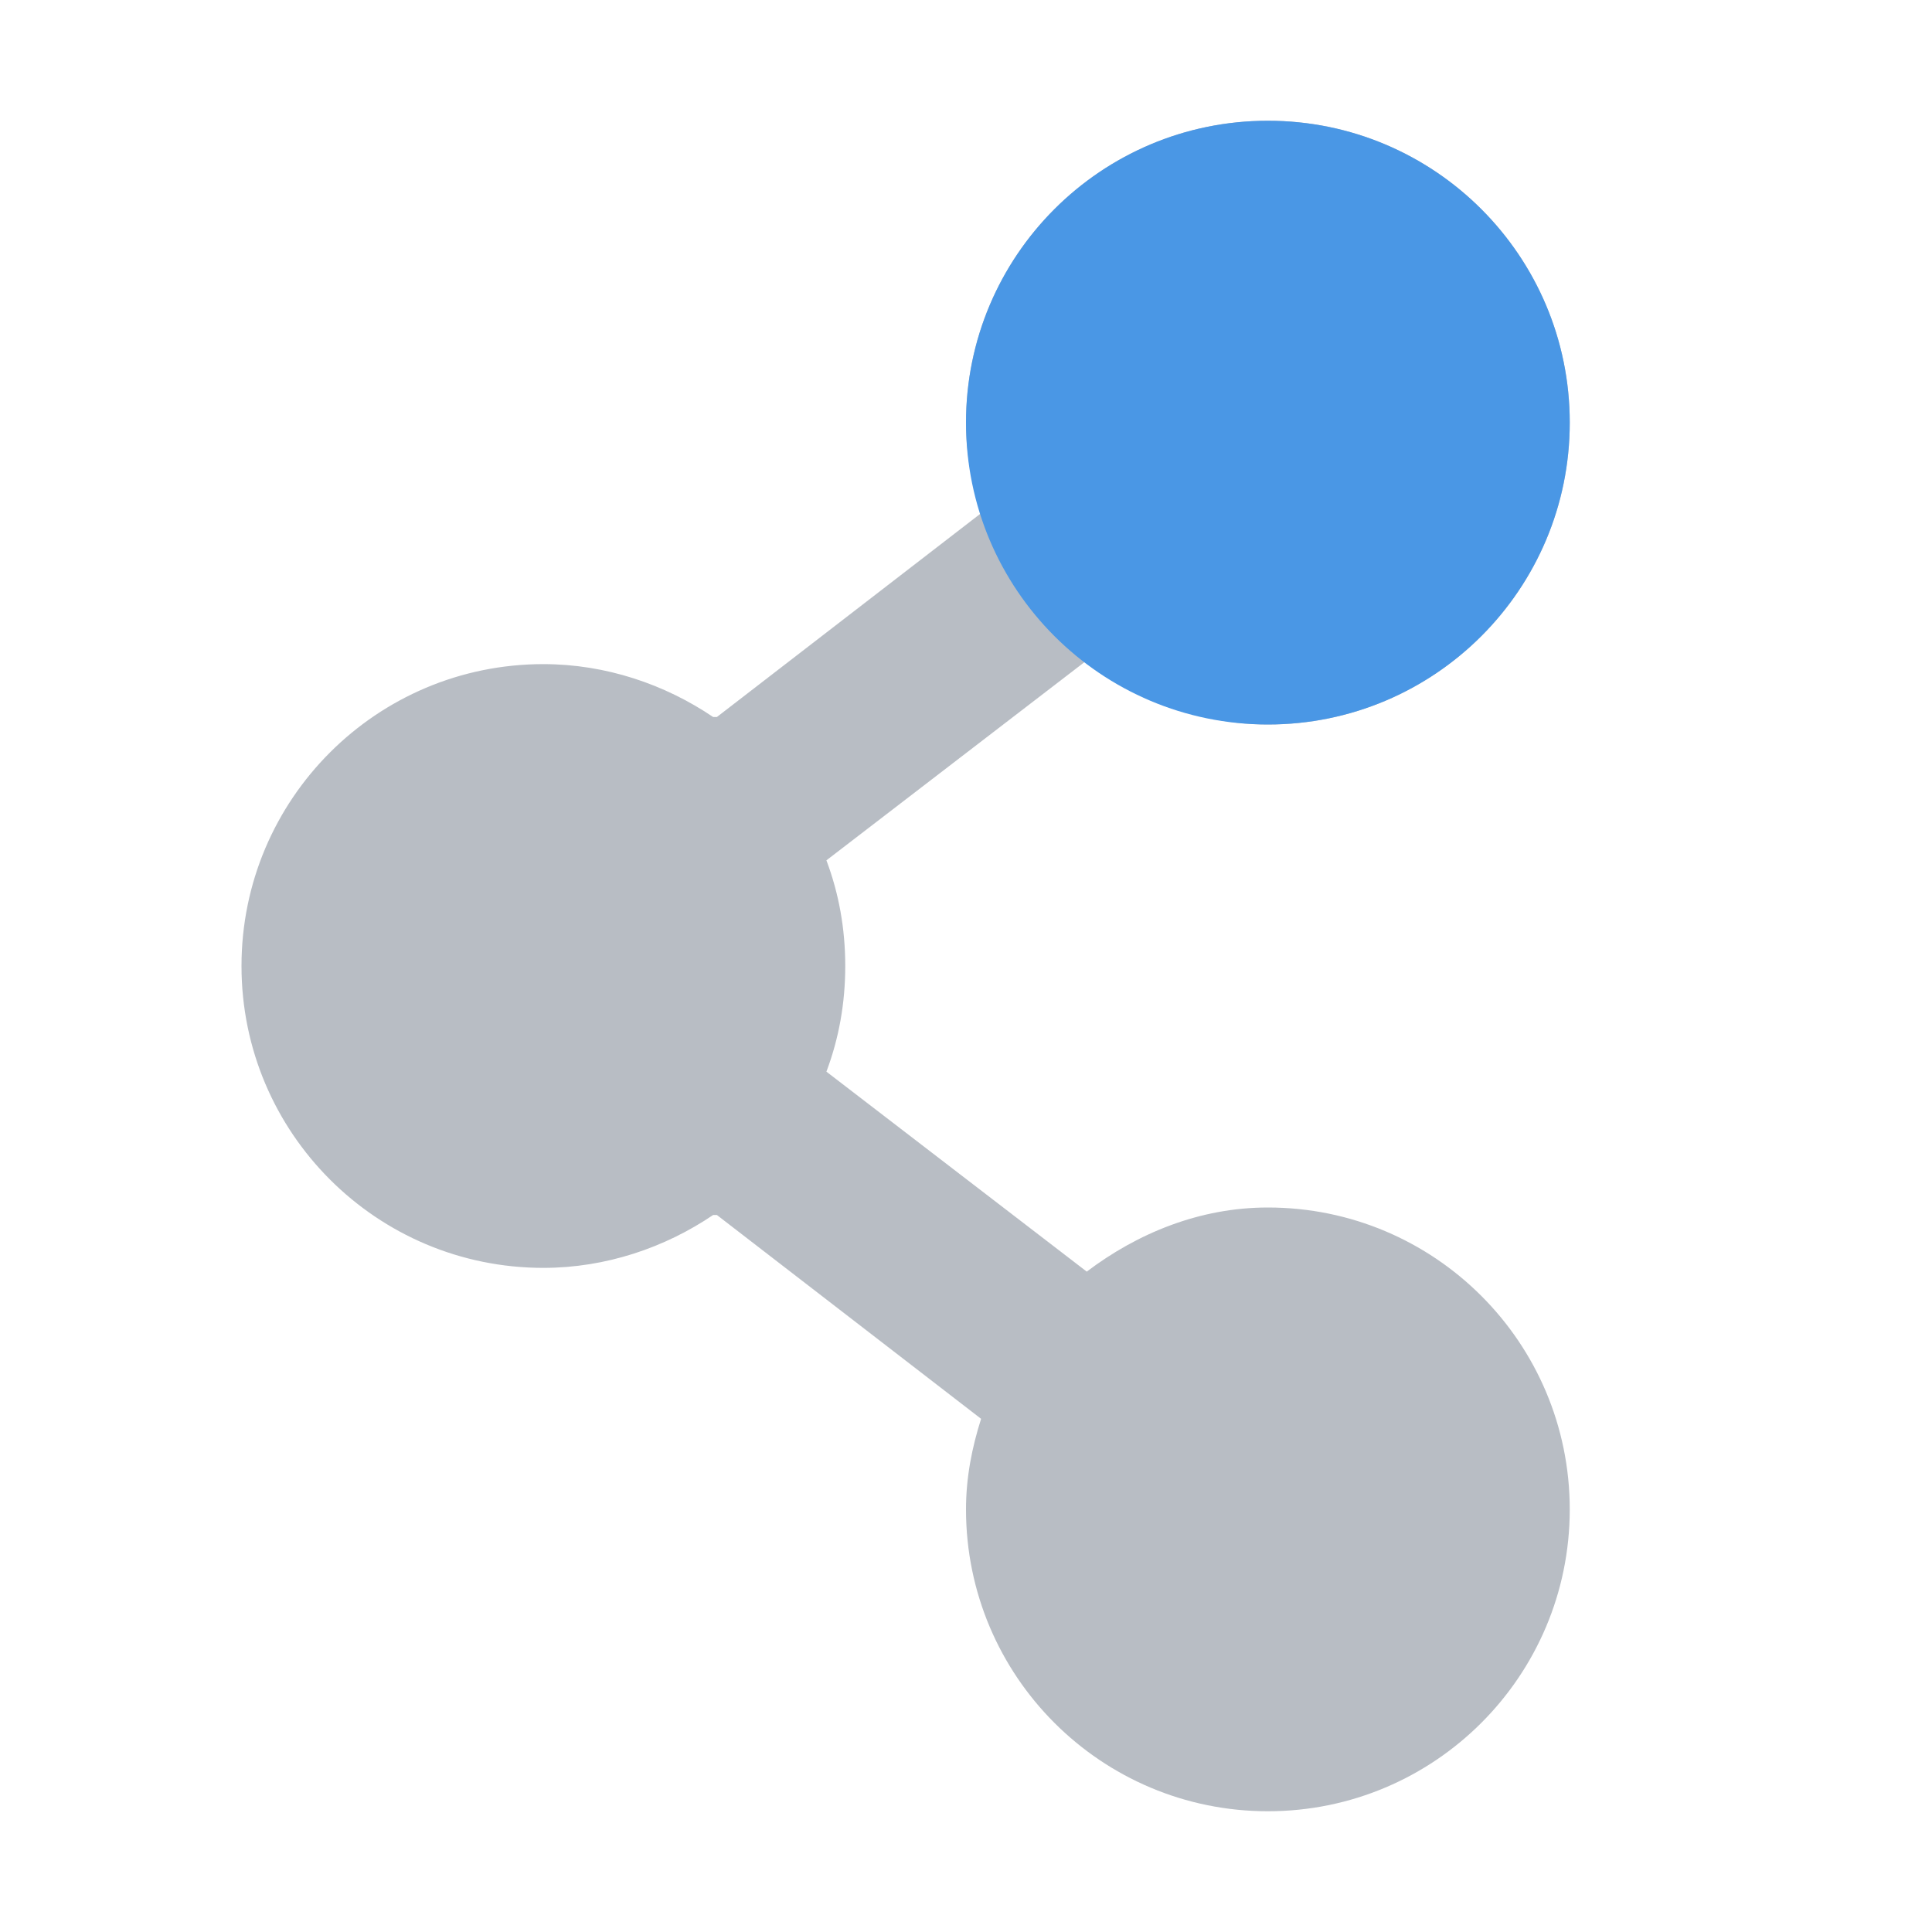
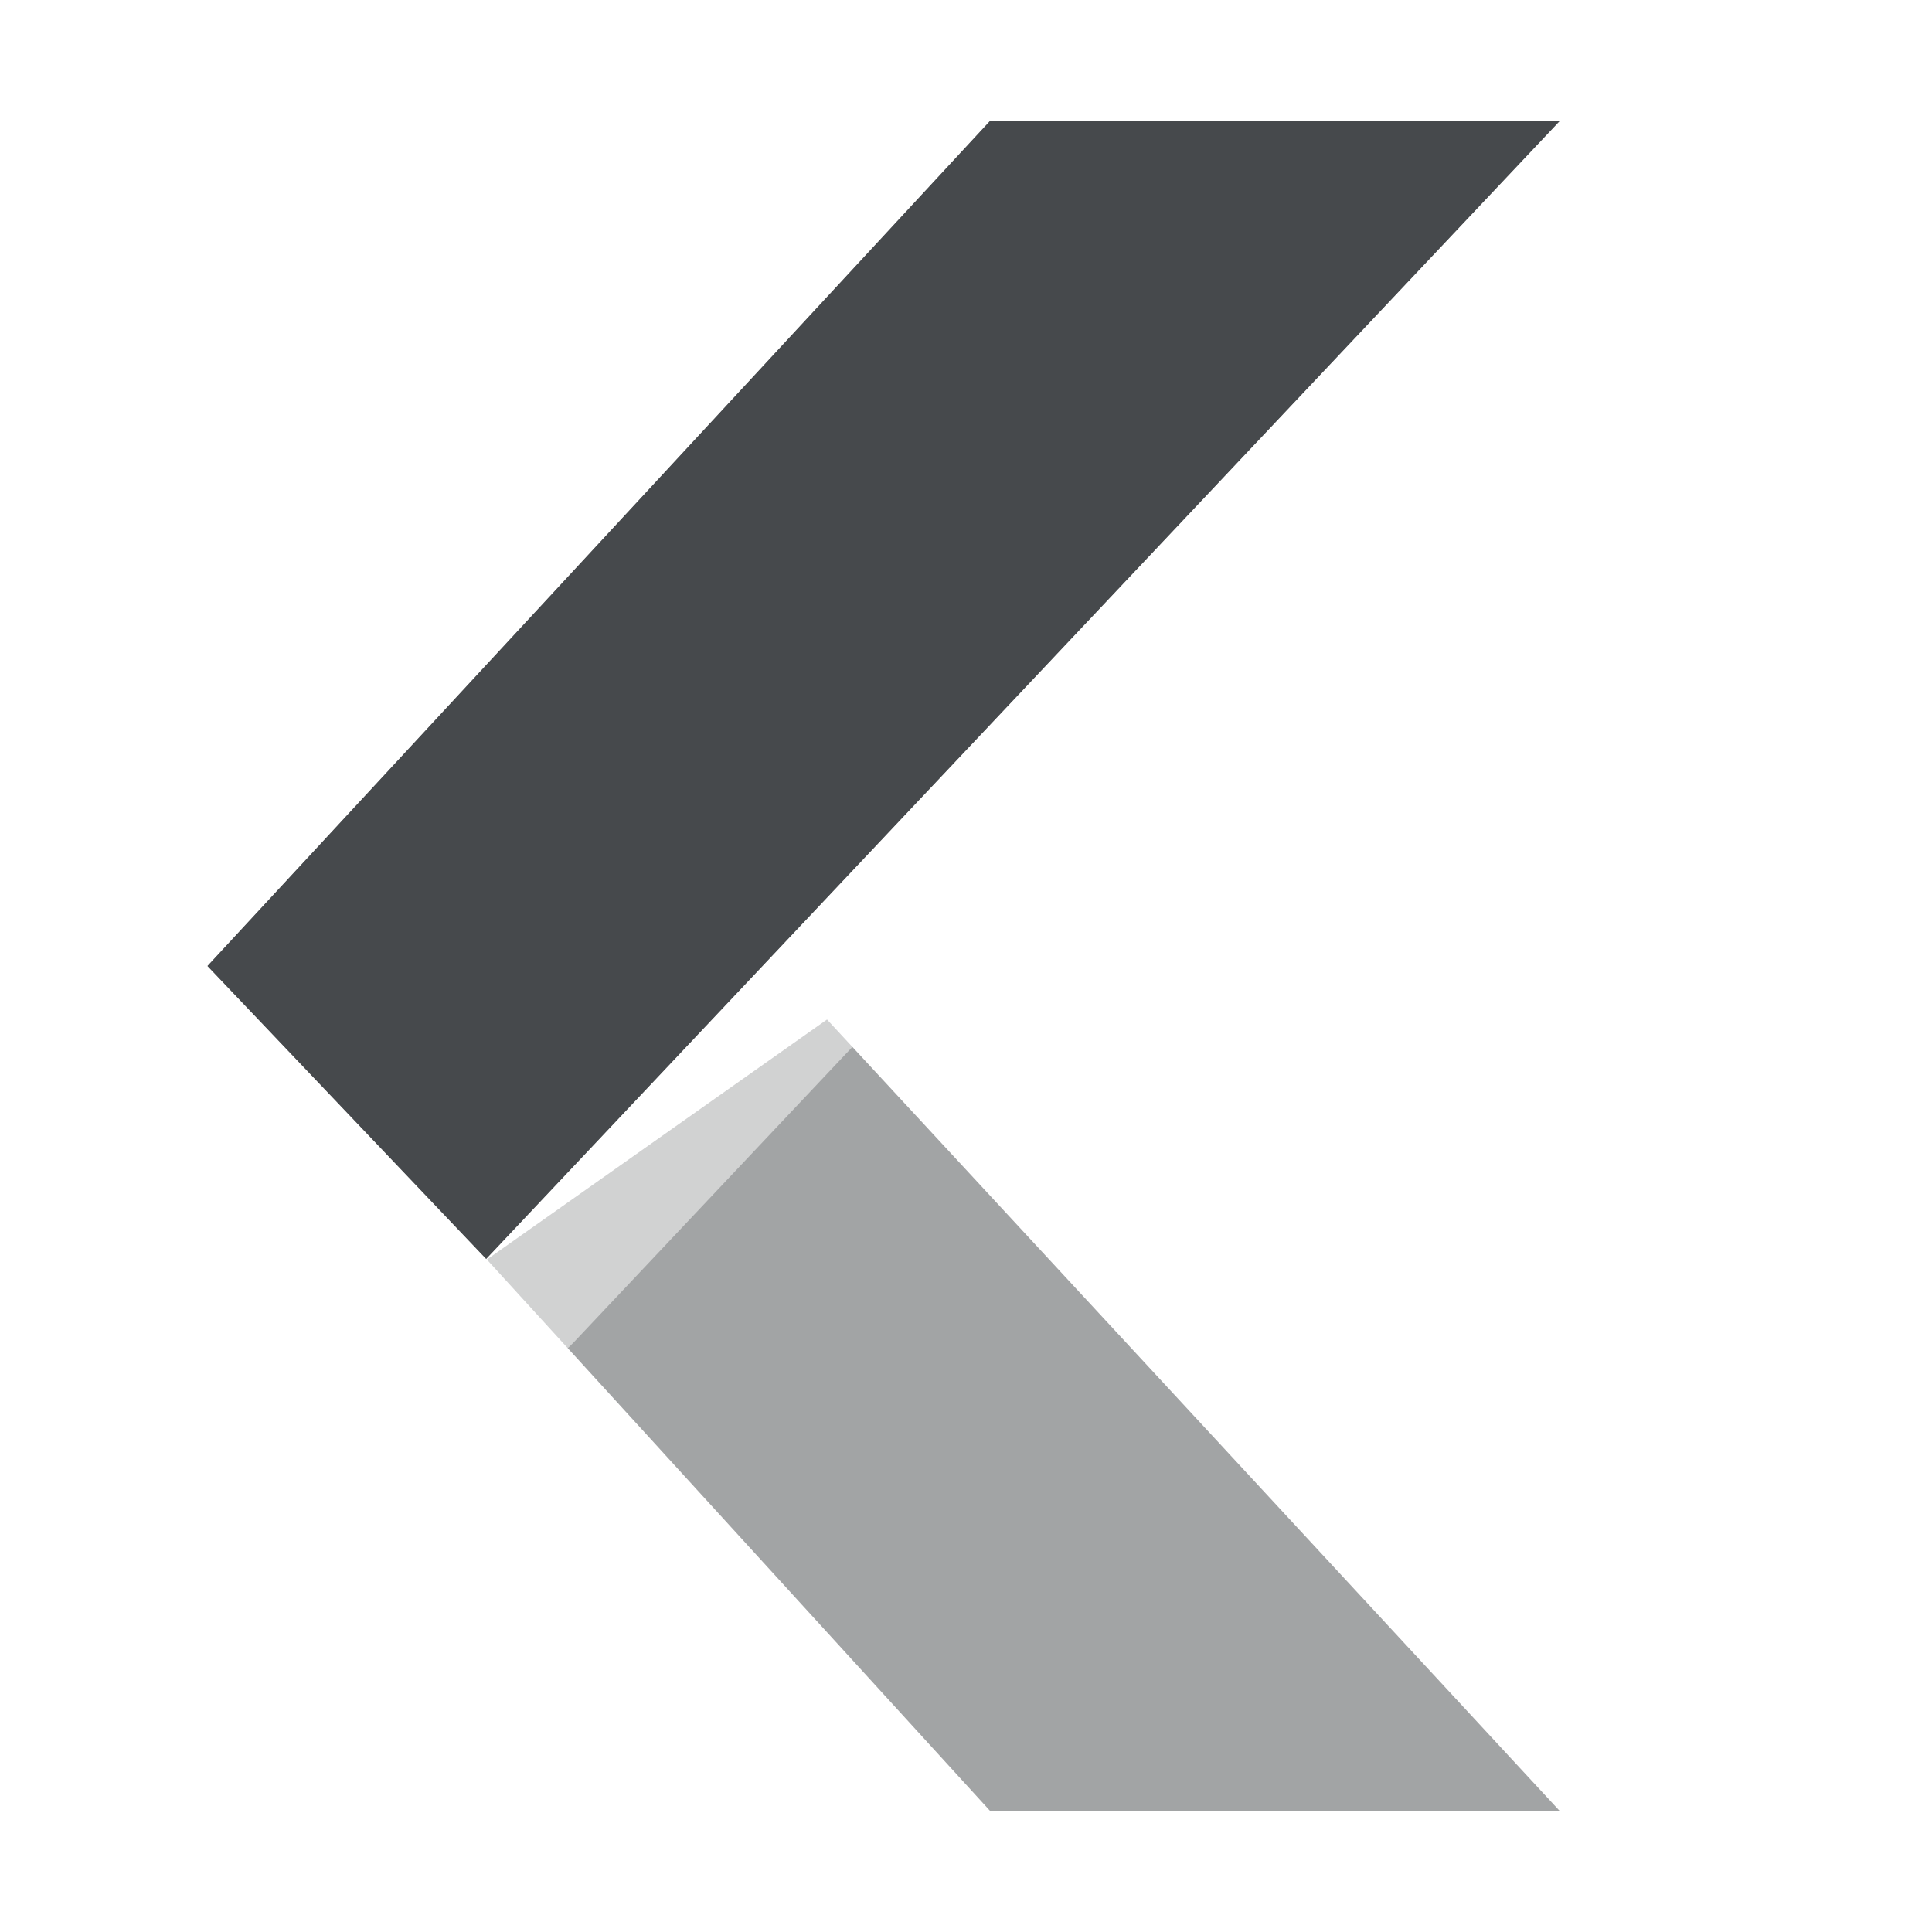
- <svg xmlns="http://www.w3.org/2000/svg" id="svg27665" height="16" width="16" version="1.1">
-   <defs id="defs7">
-     <linearGradient id="linearGradient3009" y2="6.969" gradientUnits="userSpaceOnUse" x2="7.781" y1="11.898" x1="9.085">
-       <stop id="stop3005" stop-color="#7ca9db" offset="0" />
-       <stop id="stop3007" stop-color="#7ca9db" stop-opacity="0" offset="1" />
-     </linearGradient>
+ <svg xmlns="http://www.w3.org/2000/svg" width="16" height="16" version="1.1" xml:space="preserve">
+   <defs>
+     <style id="current-color-scheme" type="text/css">.ColorScheme-Text {color:#090d11;}.ColorScheme-Background{color:#ffffff;}</style>
  </defs>
-   <path id="path3770" d="m 10.5,1 c -1.381,0 -2.5,1.119 -2.5,2.5 0,0.264 0.049,0.511 0.125,0.75 l -2.188,1.688 -0.031,0 c -0.399,-0.27 -0.888,-0.438 -1.406,-0.438 -1.381,0 -2.5,1.119 -2.5,2.5 0,1.381 1.119,2.5 2.5,2.5 0.518,0 1.007,-0.168 1.406,-0.438 l 0.031,0 L 8.125,11.75 C 8.049,11.989 8,12.236 8,12.5 8,13.881 9.119,15 10.5,15 11.881,15 13,13.881 13,12.5 13,11.119 11.881,10 10.5,10 9.934,10 9.419,10.214 9,10.531 L 6.844,8.875 c 0.103,-0.274 0.156,-0.565 0.156,-0.875 0,-0.31 -0.053,-0.601 -0.156,-0.875 L 9,5.469 c 0.419,0.317 0.934,0.531 1.5,0.531 1.381,0 2.5,-1.119 2.5,-2.5 0,-1.381 -1.119,-2.5 -2.5,-2.5 z" style="color:#000000;fill:#8a929e;fill-opacity:0.609;fill-rule:nonzero;stroke:none;stroke-width:1;marker:none;visibility:visible;display:inline;overflow:visible;enable-background:accumulate" />
-   <path style="color:#000000;fill:#4a97e5;fill-opacity:1;fill-rule:nonzero;stroke:none;stroke-width:2;marker:none;visibility:visible;display:inline;overflow:visible;enable-background:accumulate" d="M 13,3.5 C 13,4.881 11.881,6 10.5,6 9.119,6 8,4.881 8,3.5 8,2.119 9.119,1 10.5,1 c 1.381,0 2.5,1.119 2.5,2.5 z" id="path3021" />
+   <g transform="translate(-1,-1)" style="opacity:.5">
+     <path id="h" class="ColorScheme-Background" d="m7.809 8.445c-0.193 0.007-0.379 0.071-0.537 0.182l-2.816 1.988c-0.491 0.347-0.567 1.046-0.162 1.49l4.17 4.568c0.19 0.208 0.459 0.327 0.74 0.326h4.717c0.872-0.001 1.325-1.04 0.732-1.68l-6.07-6.557c-0.199-0.214-0.481-0.33-0.773-0.318zm0.041 0.998 6.07 6.557h-4.717l-4.172-4.568z" style="fill-opacity:.5;fill:currentColor" />
+     <path class="ColorScheme-Text" d="m9.202 16h4.717l-6.07-6.557-2.817 1.988z" style="fill-opacity:.75;fill:currentColor" />
+   </g>
+   <path class="ColorScheme-Text" d="M 8.199,1 1.717,8 4.026,10.427 12.92,1 Z" style="fill-opacity:.75;fill:currentColor" />
+   <path class="ColorScheme-Background" d="m8.199 0c-0.279-2.311e-4 -0.545 0.116-0.734 0.32l-6.482 7c-0.359 0.387-0.354 0.987 0.01 1.369l2.311 2.426c0.395 0.415 1.057 0.414 1.451-2e-3l8.893-9.428c0.6-0.638 0.149-1.684-0.727-1.685zm0 1h4.721l-8.893 9.428-2.311-2.428z" style="fill-opacity:.5;fill:currentColor" />
</svg>
